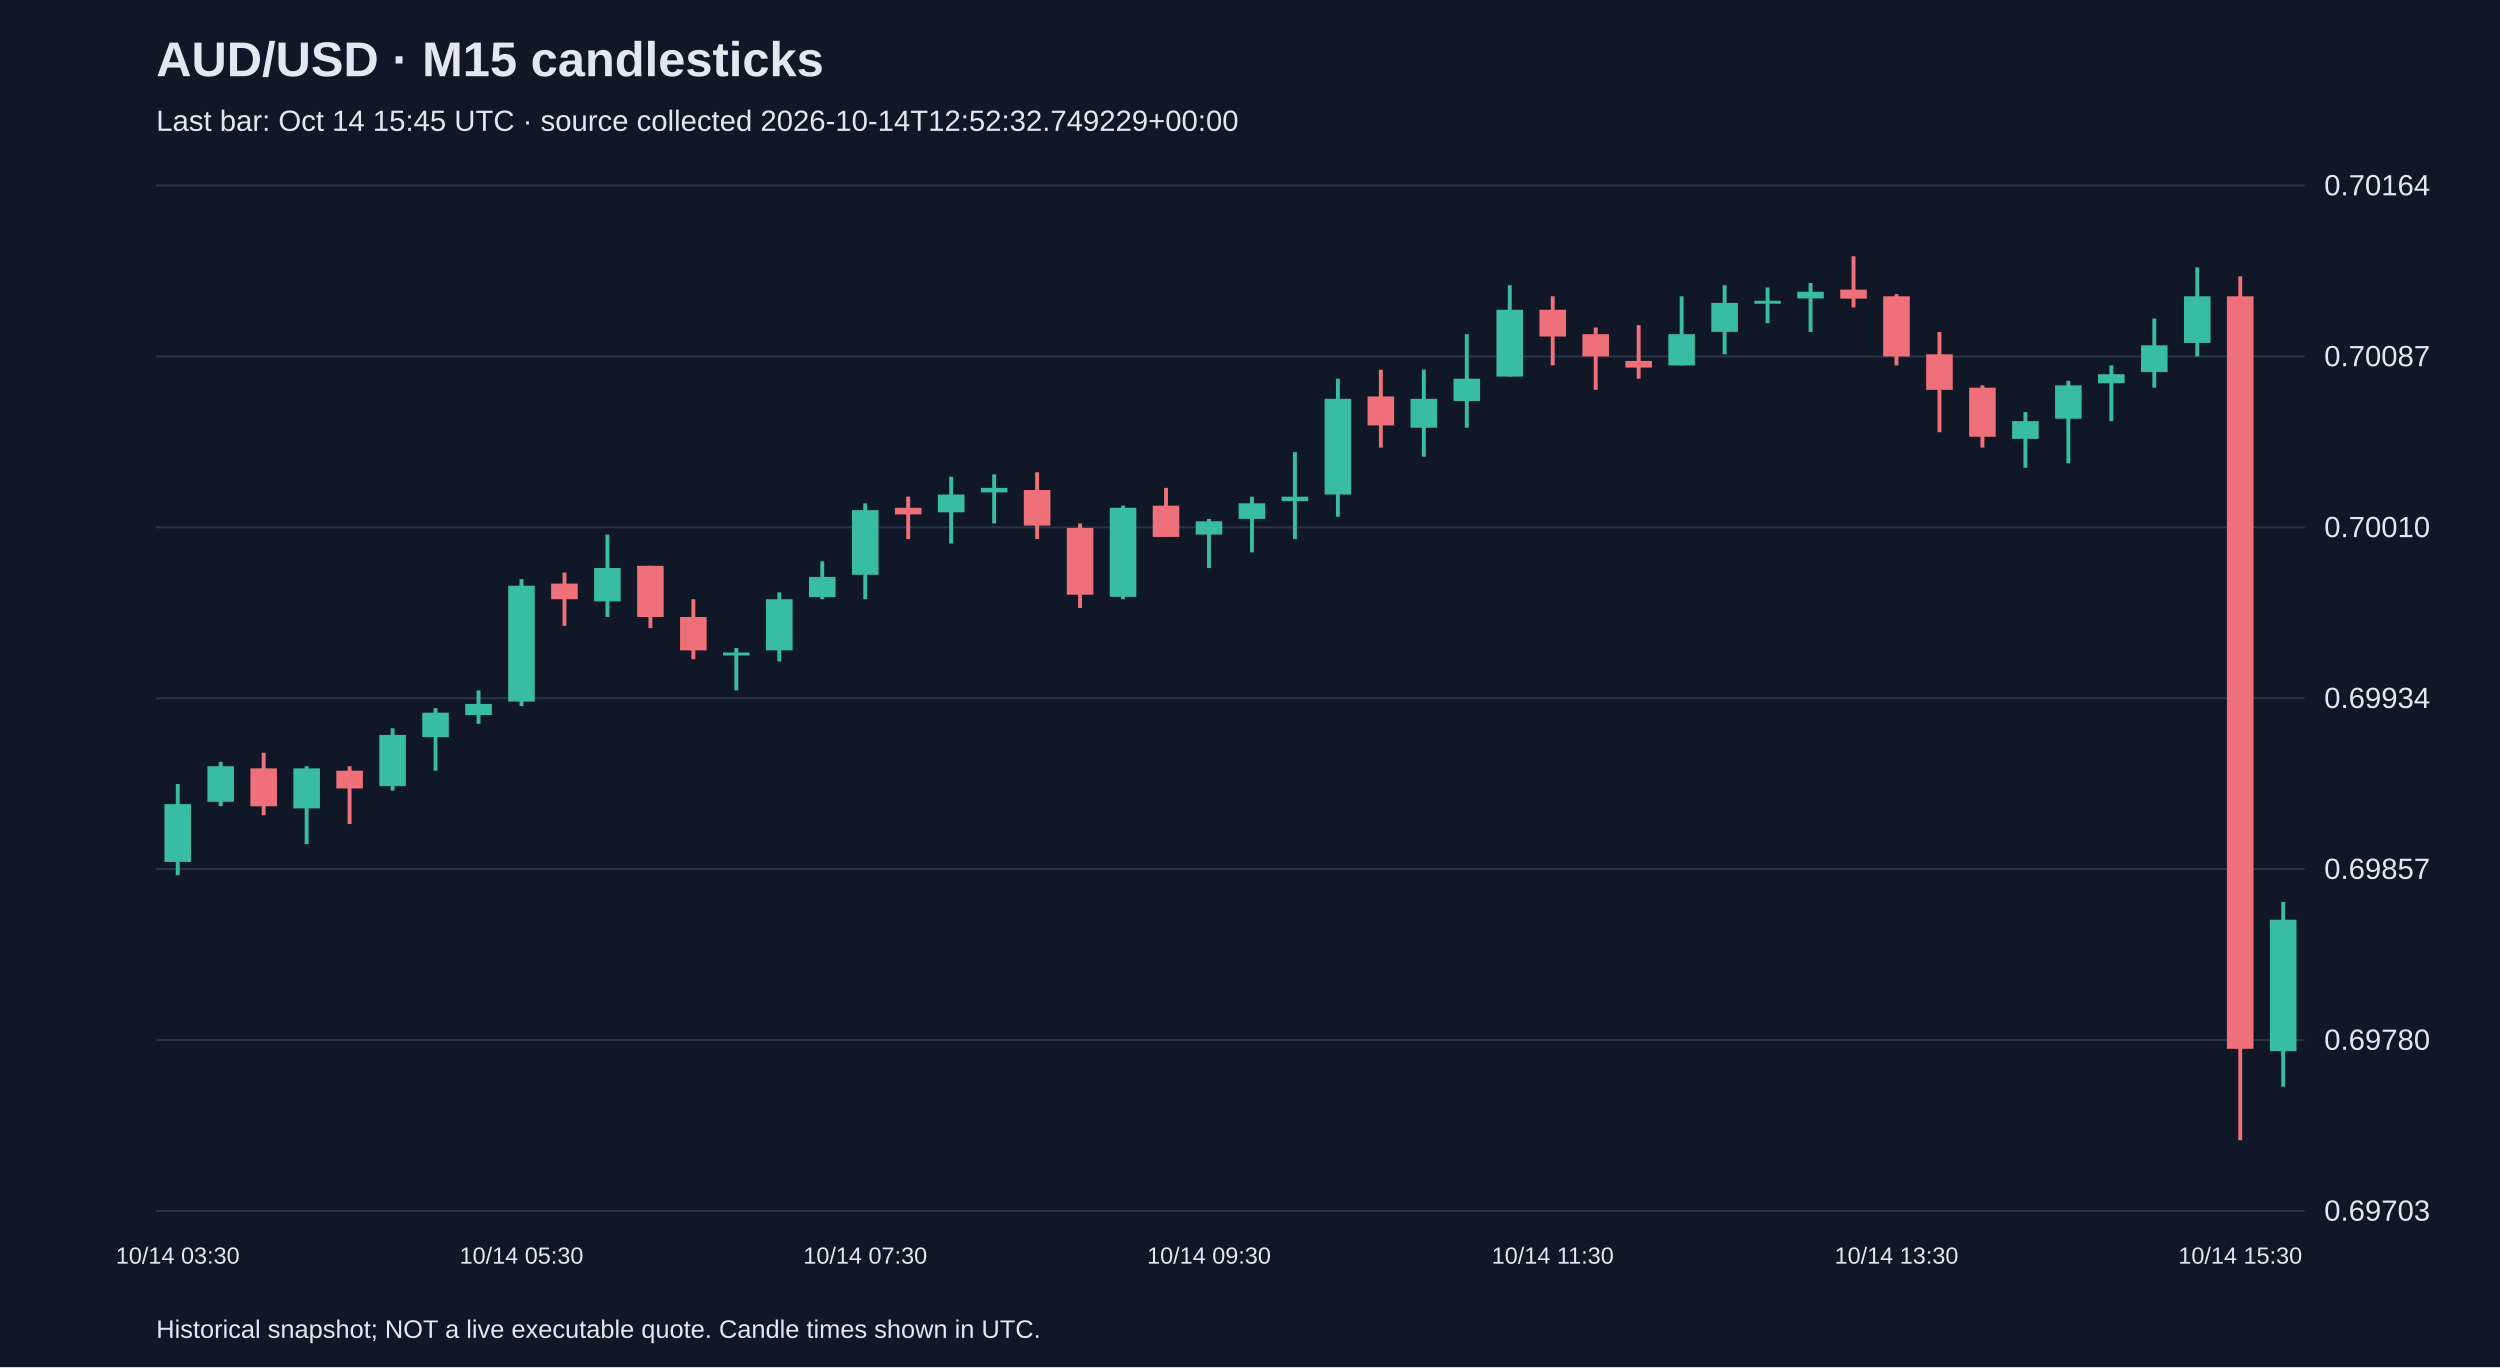
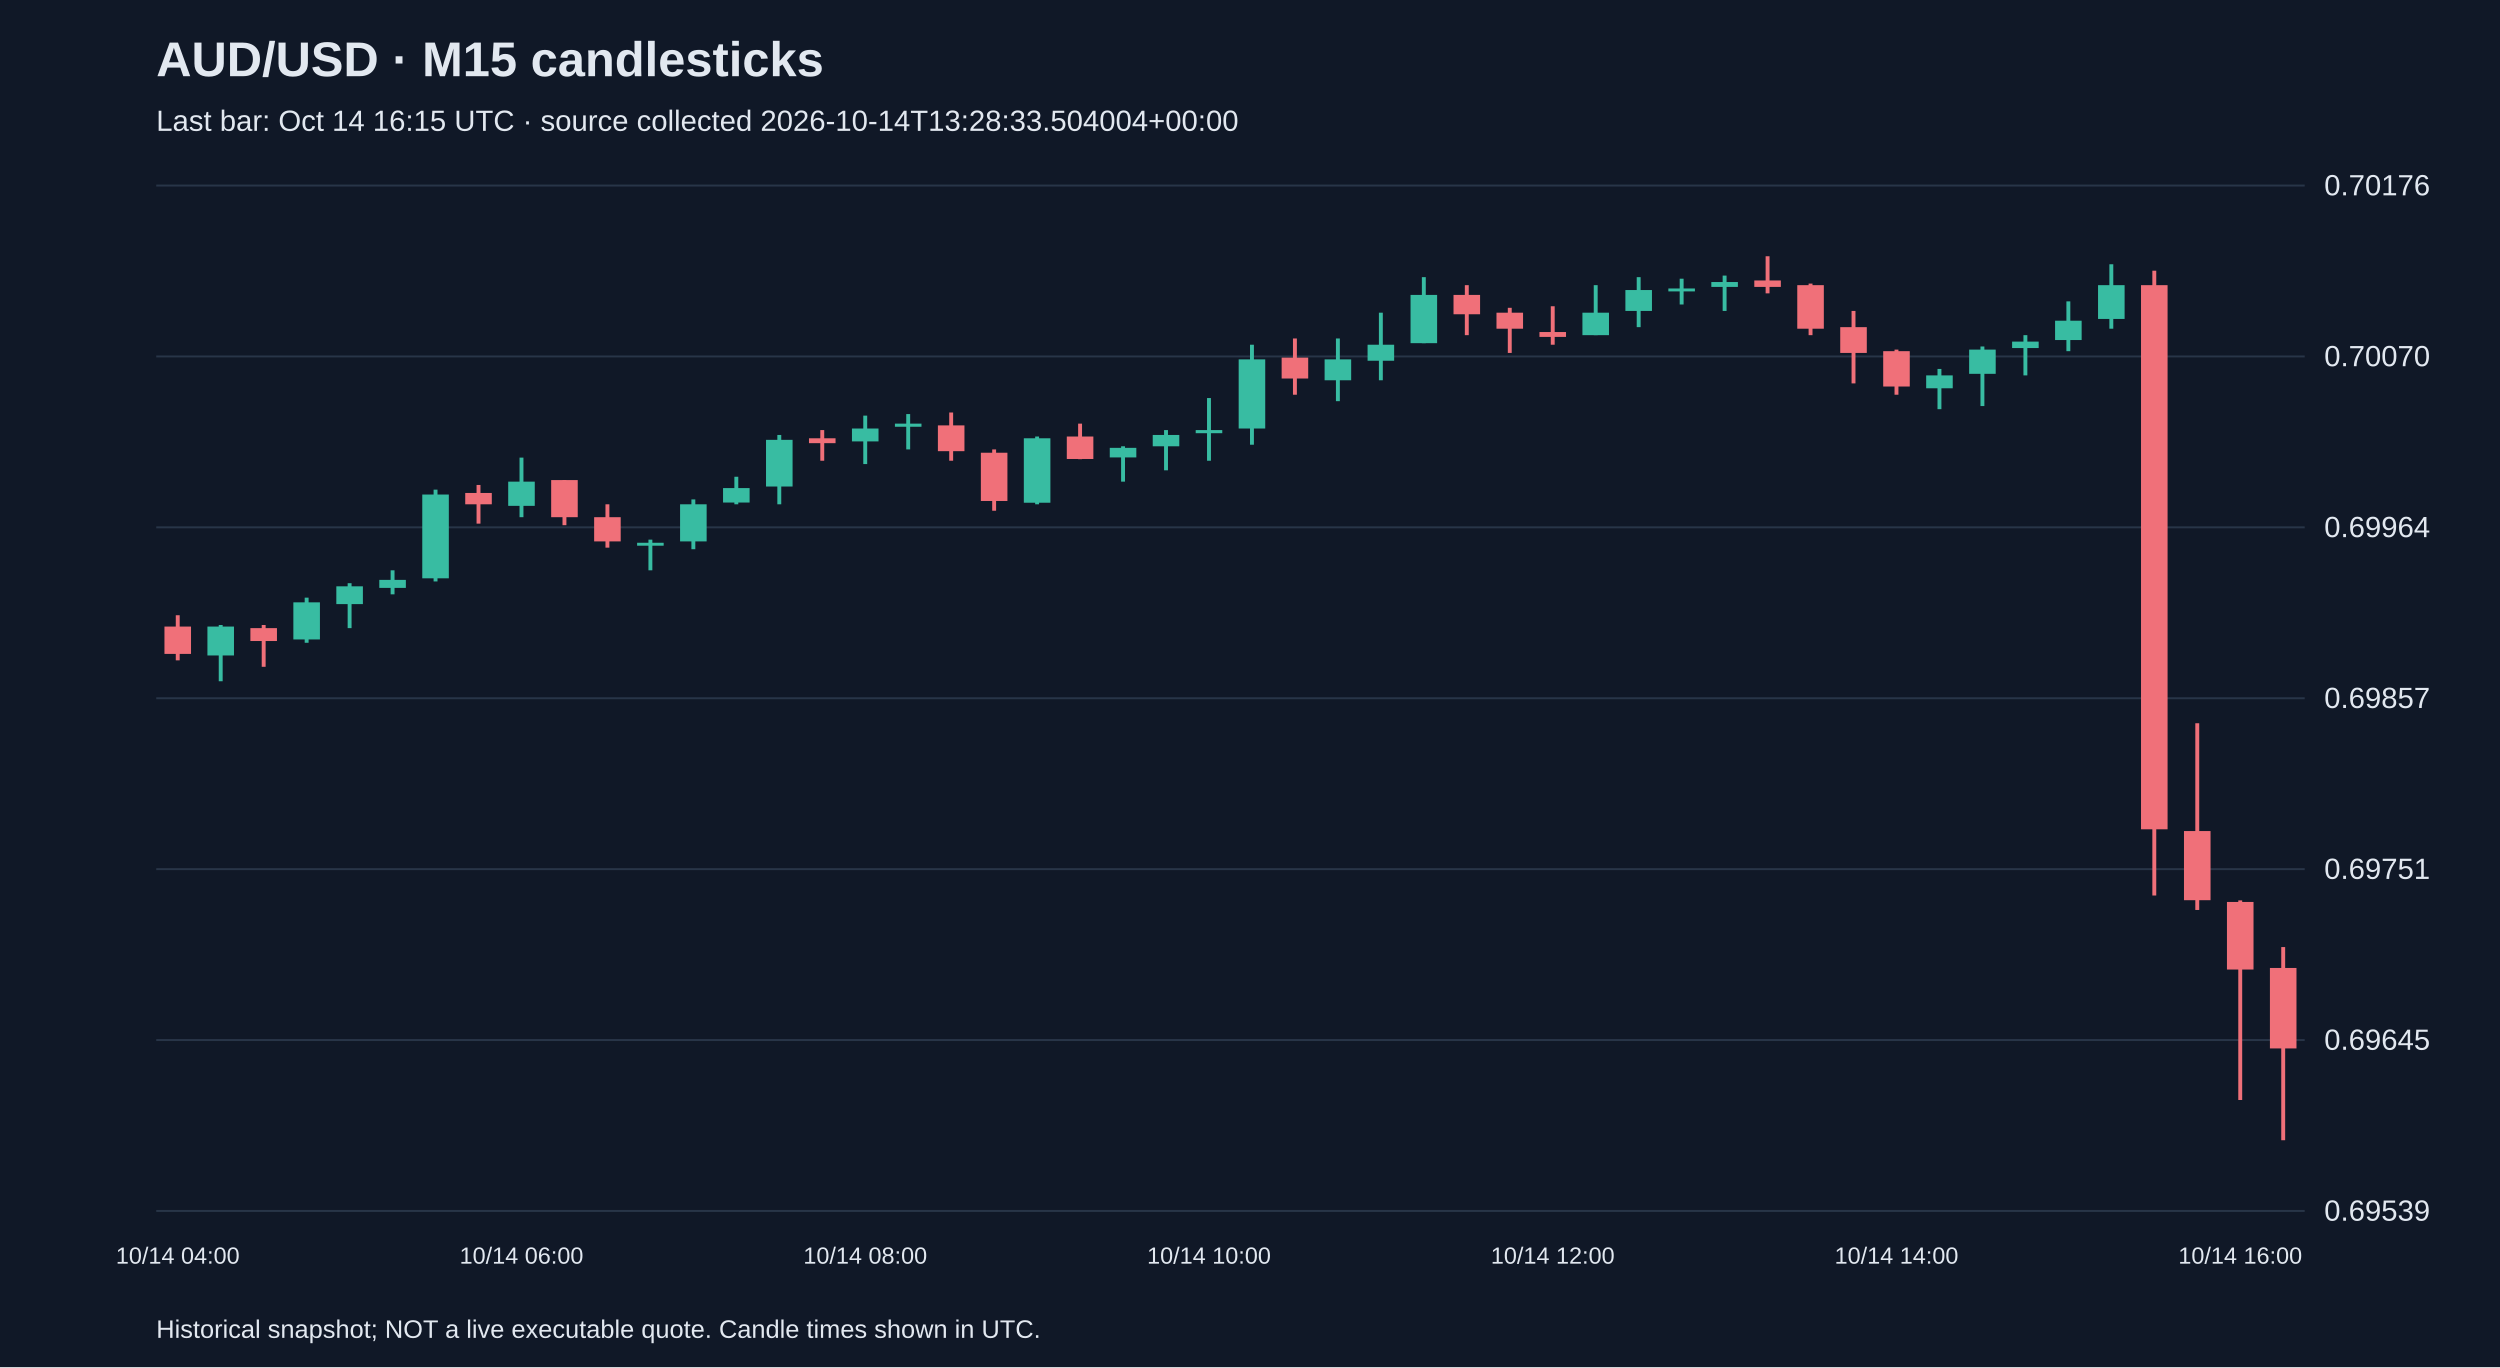
<svg xmlns="http://www.w3.org/2000/svg" viewBox="0 0 1280 700">
  <rect width="100%" height="100%" fill="#101827" />
  <style>text{font-family:Arial,sans-serif;fill:#e2e8f0}</style>
  <text x="80" y="39" font-size="25" font-weight="bold">AUD/USD · M15 candlesticks</text>
-   <text x="80" y="67" font-size="15" fill="#a6b1c5">Last bar: Oct 14 15:45 UTC · source collected 2026-10-14T12:52:32.749229+00:00</text>
+   <text x="80" y="67" font-size="15" fill="#a6b1c5">Last bar: Oct 14 16:15 UTC · source collected 2026-10-14T13:28:33.504004+00:00</text>
  <line x1="80" y1="620.0" x2="1180" y2="620.0" stroke="#283548" />
-   <text x="1190" y="625.0" font-size="15">0.69703</text>
+   <text x="1190" y="625.0" font-size="15">0.69539</text>
  <line x1="80" y1="532.5" x2="1180" y2="532.5" stroke="#283548" />
-   <text x="1190" y="537.5" font-size="15">0.69780</text>
+   <text x="1190" y="537.5" font-size="15">0.69645</text>
  <line x1="80" y1="445.0" x2="1180" y2="445.0" stroke="#283548" />
-   <text x="1190" y="450.0" font-size="15">0.69857</text>
+   <text x="1190" y="450.0" font-size="15">0.69751</text>
  <line x1="80" y1="357.5" x2="1180" y2="357.5" stroke="#283548" />
-   <text x="1190" y="362.5" font-size="15">0.69934</text>
+   <text x="1190" y="362.5" font-size="15">0.69857</text>
  <line x1="80" y1="270.0" x2="1180" y2="270.0" stroke="#283548" />
-   <text x="1190" y="275.0" font-size="15">0.70010</text>
+   <text x="1190" y="275.0" font-size="15">0.69964</text>
  <line x1="80" y1="182.5" x2="1180" y2="182.5" stroke="#283548" />
-   <text x="1190" y="187.5" font-size="15">0.70087</text>
+   <text x="1190" y="187.5" font-size="15">0.70070</text>
  <line x1="80" y1="95.0" x2="1180" y2="95.0" stroke="#283548" />
-   <text x="1190" y="100.0" font-size="15">0.70164</text>
-   <line x1="91.0" y1="401.4" x2="91.0" y2="448.1" stroke="#38bca2" stroke-width="2" />
-   <rect x="84.2" y="411.7" width="13.6" height="29.6" fill="#38bca2" />
-   <text x="91.0" y="647" text-anchor="middle" font-size="12">10/14 03:30</text>
-   <line x1="113.0" y1="390.0" x2="113.0" y2="412.8" stroke="#38bca2" stroke-width="2" />
-   <rect x="106.2" y="392.3" width="13.6" height="18.2" fill="#38bca2" />
-   <line x1="135.0" y1="385.4" x2="135.0" y2="417.4" stroke="#f07079" stroke-width="2" />
-   <rect x="128.2" y="393.4" width="13.6" height="19.4" fill="#f07079" />
-   <line x1="157.0" y1="392.3" x2="157.0" y2="432.2" stroke="#38bca2" stroke-width="2" />
-   <rect x="150.2" y="393.4" width="13.6" height="20.5" fill="#38bca2" />
-   <line x1="179.0" y1="392.3" x2="179.0" y2="421.9" stroke="#f07079" stroke-width="2" />
-   <rect x="172.2" y="394.6" width="13.6" height="9.1" fill="#f07079" />
-   <line x1="201.0" y1="372.9" x2="201.0" y2="404.8" stroke="#38bca2" stroke-width="2" />
-   <rect x="194.2" y="376.3" width="13.6" height="26.2" fill="#38bca2" />
-   <line x1="223.0" y1="362.6" x2="223.0" y2="394.6" stroke="#38bca2" stroke-width="2" />
-   <rect x="216.2" y="364.9" width="13.6" height="12.5" fill="#38bca2" />
-   <line x1="245.0" y1="353.5" x2="245.0" y2="370.6" stroke="#38bca2" stroke-width="2" />
-   <rect x="238.2" y="360.4" width="13.6" height="5.7" fill="#38bca2" />
-   <line x1="267.0" y1="296.5" x2="267.0" y2="361.5" stroke="#38bca2" stroke-width="2" />
-   <rect x="260.2" y="299.9" width="13.6" height="59.3" fill="#38bca2" />
-   <text x="267.0" y="647" text-anchor="middle" font-size="12">10/14 05:30</text>
-   <line x1="289.0" y1="293.1" x2="289.0" y2="320.4" stroke="#f07079" stroke-width="2" />
-   <rect x="282.2" y="298.8" width="13.6" height="8.0" fill="#f07079" />
-   <line x1="311.0" y1="273.7" x2="311.0" y2="315.9" stroke="#38bca2" stroke-width="2" />
-   <rect x="304.2" y="290.8" width="13.6" height="17.1" fill="#38bca2" />
-   <line x1="333.0" y1="289.7" x2="333.0" y2="321.6" stroke="#f07079" stroke-width="2" />
-   <rect x="326.2" y="289.7" width="13.6" height="26.2" fill="#f07079" />
-   <line x1="355.0" y1="306.8" x2="355.0" y2="337.5" stroke="#f07079" stroke-width="2" />
-   <rect x="348.2" y="315.9" width="13.6" height="17.1" fill="#f07079" />
-   <line x1="377.0" y1="331.8" x2="377.0" y2="353.5" stroke="#38bca2" stroke-width="2" />
-   <rect x="370.2" y="334.1" width="13.6" height="1.5" fill="#38bca2" />
-   <line x1="399.0" y1="303.3" x2="399.0" y2="338.7" stroke="#38bca2" stroke-width="2" />
-   <rect x="392.2" y="306.8" width="13.6" height="26.2" fill="#38bca2" />
-   <line x1="421.0" y1="287.4" x2="421.0" y2="306.8" stroke="#38bca2" stroke-width="2" />
-   <rect x="414.2" y="295.4" width="13.6" height="10.3" fill="#38bca2" />
-   <line x1="443.0" y1="257.7" x2="443.0" y2="306.8" stroke="#38bca2" stroke-width="2" />
-   <rect x="436.2" y="261.2" width="13.6" height="33.1" fill="#38bca2" />
-   <text x="443.0" y="647" text-anchor="middle" font-size="12">10/14 07:30</text>
-   <line x1="465.0" y1="254.3" x2="465.0" y2="276.0" stroke="#f07079" stroke-width="2" />
-   <rect x="458.2" y="260.0" width="13.6" height="3.4" fill="#f07079" />
-   <line x1="487.0" y1="244.1" x2="487.0" y2="278.3" stroke="#38bca2" stroke-width="2" />
-   <rect x="480.2" y="253.2" width="13.6" height="9.1" fill="#38bca2" />
-   <line x1="509.0" y1="242.9" x2="509.0" y2="268.0" stroke="#38bca2" stroke-width="2" />
-   <rect x="502.2" y="249.8" width="13.6" height="2.3" fill="#38bca2" />
-   <line x1="531.0" y1="241.8" x2="531.0" y2="276.0" stroke="#f07079" stroke-width="2" />
-   <rect x="524.2" y="250.9" width="13.6" height="18.2" fill="#f07079" />
-   <line x1="553.0" y1="268.0" x2="553.0" y2="311.3" stroke="#f07079" stroke-width="2" />
-   <rect x="546.2" y="270.3" width="13.6" height="34.2" fill="#f07079" />
-   <line x1="575.0" y1="258.9" x2="575.0" y2="306.8" stroke="#38bca2" stroke-width="2" />
-   <rect x="568.2" y="260.0" width="13.6" height="45.6" fill="#38bca2" />
-   <line x1="597.0" y1="249.8" x2="597.0" y2="274.8" stroke="#f07079" stroke-width="2" />
-   <rect x="590.2" y="258.9" width="13.6" height="16.0" fill="#f07079" />
-   <line x1="619.0" y1="265.7" x2="619.0" y2="290.8" stroke="#38bca2" stroke-width="2" />
-   <rect x="612.2" y="266.9" width="13.6" height="6.8" fill="#38bca2" />
-   <text x="619.0" y="647" text-anchor="middle" font-size="12">10/14 09:30</text>
-   <line x1="641.0" y1="254.3" x2="641.0" y2="282.8" stroke="#38bca2" stroke-width="2" />
-   <rect x="634.2" y="257.7" width="13.6" height="8.0" fill="#38bca2" />
-   <line x1="663.0" y1="231.5" x2="663.0" y2="276.0" stroke="#38bca2" stroke-width="2" />
-   <rect x="656.2" y="254.3" width="13.6" height="2.3" fill="#38bca2" />
-   <line x1="685.0" y1="193.9" x2="685.0" y2="264.6" stroke="#38bca2" stroke-width="2" />
-   <rect x="678.2" y="204.2" width="13.6" height="49.0" fill="#38bca2" />
-   <line x1="707.0" y1="189.3" x2="707.0" y2="229.2" stroke="#f07079" stroke-width="2" />
-   <rect x="700.2" y="203.0" width="13.6" height="14.8" fill="#f07079" />
-   <line x1="729.0" y1="189.3" x2="729.0" y2="233.8" stroke="#38bca2" stroke-width="2" />
-   <rect x="722.2" y="204.2" width="13.6" height="14.8" fill="#38bca2" />
-   <line x1="751.0" y1="171.1" x2="751.0" y2="219.0" stroke="#38bca2" stroke-width="2" />
-   <rect x="744.2" y="193.9" width="13.6" height="11.4" fill="#38bca2" />
-   <line x1="773.0" y1="146.0" x2="773.0" y2="192.8" stroke="#38bca2" stroke-width="2" />
-   <rect x="766.2" y="158.6" width="13.6" height="34.2" fill="#38bca2" />
-   <line x1="795.0" y1="151.7" x2="795.0" y2="187.1" stroke="#f07079" stroke-width="2" />
-   <rect x="788.2" y="158.6" width="13.6" height="13.7" fill="#f07079" />
-   <text x="795.0" y="647" text-anchor="middle" font-size="12">10/14 11:30</text>
-   <line x1="817.0" y1="167.7" x2="817.0" y2="199.6" stroke="#f07079" stroke-width="2" />
-   <rect x="810.2" y="171.1" width="13.6" height="11.4" fill="#f07079" />
-   <line x1="839.0" y1="166.5" x2="839.0" y2="193.9" stroke="#f07079" stroke-width="2" />
-   <rect x="832.2" y="184.8" width="13.6" height="3.4" fill="#f07079" />
-   <line x1="861.0" y1="151.7" x2="861.0" y2="187.1" stroke="#38bca2" stroke-width="2" />
-   <rect x="854.2" y="171.1" width="13.6" height="16.0" fill="#38bca2" />
-   <line x1="883.0" y1="146.0" x2="883.0" y2="181.4" stroke="#38bca2" stroke-width="2" />
-   <rect x="876.2" y="155.1" width="13.6" height="14.8" fill="#38bca2" />
-   <line x1="905.0" y1="147.2" x2="905.0" y2="165.4" stroke="#38bca2" stroke-width="2" />
-   <rect x="898.2" y="154.0" width="13.6" height="1.5" fill="#38bca2" />
-   <line x1="927.0" y1="144.9" x2="927.0" y2="170.0" stroke="#38bca2" stroke-width="2" />
-   <rect x="920.2" y="149.4" width="13.6" height="3.4" fill="#38bca2" />
-   <line x1="949.0" y1="131.2" x2="949.0" y2="157.4" stroke="#f07079" stroke-width="2" />
-   <rect x="942.2" y="148.3" width="13.6" height="4.6" fill="#f07079" />
-   <line x1="971.0" y1="150.6" x2="971.0" y2="187.1" stroke="#f07079" stroke-width="2" />
-   <rect x="964.2" y="151.7" width="13.6" height="30.8" fill="#f07079" />
-   <text x="971.0" y="647" text-anchor="middle" font-size="12">10/14 13:30</text>
-   <line x1="993.0" y1="170.0" x2="993.0" y2="221.3" stroke="#f07079" stroke-width="2" />
-   <rect x="986.2" y="181.4" width="13.6" height="18.2" fill="#f07079" />
-   <line x1="1015.0" y1="197.3" x2="1015.0" y2="229.2" stroke="#f07079" stroke-width="2" />
-   <rect x="1008.2" y="198.5" width="13.6" height="25.1" fill="#f07079" />
-   <line x1="1037.0" y1="211.0" x2="1037.0" y2="239.5" stroke="#38bca2" stroke-width="2" />
-   <rect x="1030.2" y="215.6" width="13.6" height="9.1" fill="#38bca2" />
-   <line x1="1059.0" y1="195.0" x2="1059.0" y2="237.2" stroke="#38bca2" stroke-width="2" />
-   <rect x="1052.2" y="197.3" width="13.6" height="17.1" fill="#38bca2" />
-   <line x1="1081.0" y1="187.1" x2="1081.0" y2="215.6" stroke="#38bca2" stroke-width="2" />
-   <rect x="1074.2" y="191.6" width="13.6" height="4.6" fill="#38bca2" />
-   <line x1="1103.0" y1="163.1" x2="1103.0" y2="198.5" stroke="#38bca2" stroke-width="2" />
-   <rect x="1096.2" y="176.8" width="13.6" height="13.7" fill="#38bca2" />
-   <line x1="1125.0" y1="136.9" x2="1125.0" y2="182.5" stroke="#38bca2" stroke-width="2" />
-   <rect x="1118.2" y="151.7" width="13.6" height="23.9" fill="#38bca2" />
-   <line x1="1147.0" y1="141.5" x2="1147.0" y2="583.8" stroke="#f07079" stroke-width="2" />
-   <rect x="1140.2" y="151.7" width="13.6" height="385.3" fill="#f07079" />
-   <text x="1147.0" y="647" text-anchor="middle" font-size="12">10/14 15:30</text>
-   <line x1="1169.0" y1="461.8" x2="1169.0" y2="556.4" stroke="#38bca2" stroke-width="2" />
-   <rect x="1162.2" y="470.9" width="13.6" height="67.3" fill="#38bca2" />
+   <text x="1190" y="100.0" font-size="15">0.70176</text>
+   <line x1="91.0" y1="315.0" x2="91.0" y2="338.1" stroke="#f07079" stroke-width="2" />
+   <rect x="84.2" y="320.8" width="13.6" height="14.0" fill="#f07079" />
+   <text x="91.0" y="647" text-anchor="middle" font-size="12">10/14 04:00</text>
+   <line x1="113.0" y1="320.0" x2="113.0" y2="348.8" stroke="#38bca2" stroke-width="2" />
+   <rect x="106.2" y="320.8" width="13.6" height="14.8" fill="#38bca2" />
+   <line x1="135.0" y1="320.0" x2="135.0" y2="341.4" stroke="#f07079" stroke-width="2" />
+   <rect x="128.2" y="321.6" width="13.6" height="6.6" fill="#f07079" />
+   <line x1="157.0" y1="306.0" x2="157.0" y2="329.1" stroke="#38bca2" stroke-width="2" />
+   <rect x="150.2" y="308.4" width="13.6" height="19.0" fill="#38bca2" />
+   <line x1="179.0" y1="298.6" x2="179.0" y2="321.6" stroke="#38bca2" stroke-width="2" />
+   <rect x="172.2" y="300.2" width="13.6" height="9.1" fill="#38bca2" />
+   <line x1="201.0" y1="292.0" x2="201.0" y2="304.3" stroke="#38bca2" stroke-width="2" />
+   <rect x="194.2" y="296.9" width="13.6" height="4.1" fill="#38bca2" />
+   <line x1="223.0" y1="250.7" x2="223.0" y2="297.7" stroke="#38bca2" stroke-width="2" />
+   <rect x="216.2" y="253.2" width="13.6" height="42.9" fill="#38bca2" />
+   <line x1="245.0" y1="248.3" x2="245.0" y2="268.1" stroke="#f07079" stroke-width="2" />
+   <rect x="238.2" y="252.4" width="13.6" height="5.8" fill="#f07079" />
+   <line x1="267.0" y1="234.3" x2="267.0" y2="264.8" stroke="#38bca2" stroke-width="2" />
+   <rect x="260.2" y="246.6" width="13.6" height="12.4" fill="#38bca2" />
+   <text x="267.0" y="647" text-anchor="middle" font-size="12">10/14 06:00</text>
+   <line x1="289.0" y1="245.8" x2="289.0" y2="268.9" stroke="#f07079" stroke-width="2" />
+   <rect x="282.2" y="245.8" width="13.6" height="19.0" fill="#f07079" />
+   <line x1="311.0" y1="258.2" x2="311.0" y2="280.4" stroke="#f07079" stroke-width="2" />
+   <rect x="304.2" y="264.8" width="13.6" height="12.4" fill="#f07079" />
+   <line x1="333.0" y1="276.3" x2="333.0" y2="292.0" stroke="#38bca2" stroke-width="2" />
+   <rect x="326.2" y="277.9" width="13.6" height="1.5" fill="#38bca2" />
+   <line x1="355.0" y1="255.7" x2="355.0" y2="281.2" stroke="#38bca2" stroke-width="2" />
+   <rect x="348.2" y="258.2" width="13.6" height="19.0" fill="#38bca2" />
+   <line x1="377.0" y1="244.1" x2="377.0" y2="258.2" stroke="#38bca2" stroke-width="2" />
+   <rect x="370.2" y="249.9" width="13.6" height="7.4" fill="#38bca2" />
+   <line x1="399.0" y1="222.7" x2="399.0" y2="258.2" stroke="#38bca2" stroke-width="2" />
+   <rect x="392.2" y="225.2" width="13.6" height="23.9" fill="#38bca2" />
+   <line x1="421.0" y1="220.2" x2="421.0" y2="235.9" stroke="#f07079" stroke-width="2" />
+   <rect x="414.2" y="224.4" width="13.6" height="2.5" fill="#f07079" />
+   <line x1="443.0" y1="212.8" x2="443.0" y2="237.6" stroke="#38bca2" stroke-width="2" />
+   <rect x="436.2" y="219.4" width="13.6" height="6.6" fill="#38bca2" />
+   <text x="443.0" y="647" text-anchor="middle" font-size="12">10/14 08:00</text>
+   <line x1="465.0" y1="212.0" x2="465.0" y2="230.1" stroke="#38bca2" stroke-width="2" />
+   <rect x="458.2" y="216.9" width="13.6" height="1.6" fill="#38bca2" />
+   <line x1="487.0" y1="211.2" x2="487.0" y2="235.9" stroke="#f07079" stroke-width="2" />
+   <rect x="480.2" y="217.8" width="13.6" height="13.2" fill="#f07079" />
+   <line x1="509.0" y1="230.1" x2="509.0" y2="261.5" stroke="#f07079" stroke-width="2" />
+   <rect x="502.2" y="231.8" width="13.6" height="24.7" fill="#f07079" />
+   <line x1="531.0" y1="223.5" x2="531.0" y2="258.2" stroke="#38bca2" stroke-width="2" />
+   <rect x="524.2" y="224.4" width="13.6" height="33.0" fill="#38bca2" />
+   <line x1="553.0" y1="216.9" x2="553.0" y2="235.1" stroke="#f07079" stroke-width="2" />
+   <rect x="546.2" y="223.5" width="13.6" height="11.5" fill="#f07079" />
+   <line x1="575.0" y1="228.5" x2="575.0" y2="246.6" stroke="#38bca2" stroke-width="2" />
+   <rect x="568.2" y="229.3" width="13.6" height="4.9" fill="#38bca2" />
+   <line x1="597.0" y1="220.2" x2="597.0" y2="240.8" stroke="#38bca2" stroke-width="2" />
+   <rect x="590.2" y="222.7" width="13.6" height="5.8" fill="#38bca2" />
+   <line x1="619.0" y1="203.8" x2="619.0" y2="235.9" stroke="#38bca2" stroke-width="2" />
+   <rect x="612.2" y="220.2" width="13.6" height="1.6" fill="#38bca2" />
+   <text x="619.0" y="647" text-anchor="middle" font-size="12">10/14 10:00</text>
+   <line x1="641.0" y1="176.5" x2="641.0" y2="227.7" stroke="#38bca2" stroke-width="2" />
+   <rect x="634.2" y="184.0" width="13.6" height="35.4" fill="#38bca2" />
+   <line x1="663.0" y1="173.3" x2="663.0" y2="202.1" stroke="#f07079" stroke-width="2" />
+   <rect x="656.2" y="183.1" width="13.6" height="10.7" fill="#f07079" />
+   <line x1="685.0" y1="173.3" x2="685.0" y2="205.4" stroke="#38bca2" stroke-width="2" />
+   <rect x="678.2" y="184.0" width="13.6" height="10.7" fill="#38bca2" />
+   <line x1="707.0" y1="160.1" x2="707.0" y2="194.7" stroke="#38bca2" stroke-width="2" />
+   <rect x="700.2" y="176.5" width="13.6" height="8.2" fill="#38bca2" />
+   <line x1="729.0" y1="141.9" x2="729.0" y2="175.7" stroke="#38bca2" stroke-width="2" />
+   <rect x="722.2" y="151.0" width="13.6" height="24.7" fill="#38bca2" />
+   <line x1="751.0" y1="146.0" x2="751.0" y2="171.6" stroke="#f07079" stroke-width="2" />
+   <rect x="744.2" y="151.0" width="13.6" height="9.9" fill="#f07079" />
+   <line x1="773.0" y1="157.6" x2="773.0" y2="180.7" stroke="#f07079" stroke-width="2" />
+   <rect x="766.2" y="160.1" width="13.6" height="8.2" fill="#f07079" />
+   <line x1="795.0" y1="156.8" x2="795.0" y2="176.5" stroke="#f07079" stroke-width="2" />
+   <rect x="788.2" y="170.0" width="13.6" height="2.5" fill="#f07079" />
+   <text x="795.0" y="647" text-anchor="middle" font-size="12">10/14 12:00</text>
+   <line x1="817.0" y1="146.0" x2="817.0" y2="171.6" stroke="#38bca2" stroke-width="2" />
+   <rect x="810.2" y="160.1" width="13.6" height="11.5" fill="#38bca2" />
+   <line x1="839.0" y1="141.9" x2="839.0" y2="167.5" stroke="#38bca2" stroke-width="2" />
+   <rect x="832.2" y="148.5" width="13.6" height="10.7" fill="#38bca2" />
+   <line x1="861.0" y1="142.7" x2="861.0" y2="155.9" stroke="#38bca2" stroke-width="2" />
+   <rect x="854.2" y="147.7" width="13.6" height="1.5" fill="#38bca2" />
+   <line x1="883.0" y1="141.1" x2="883.0" y2="159.2" stroke="#38bca2" stroke-width="2" />
+   <rect x="876.2" y="144.4" width="13.6" height="2.5" fill="#38bca2" />
+   <line x1="905.0" y1="131.2" x2="905.0" y2="150.2" stroke="#f07079" stroke-width="2" />
+   <rect x="898.2" y="143.6" width="13.6" height="3.3" fill="#f07079" />
+   <line x1="927.0" y1="145.2" x2="927.0" y2="171.6" stroke="#f07079" stroke-width="2" />
+   <rect x="920.2" y="146.0" width="13.6" height="22.3" fill="#f07079" />
+   <line x1="949.0" y1="159.2" x2="949.0" y2="196.3" stroke="#f07079" stroke-width="2" />
+   <rect x="942.2" y="167.5" width="13.6" height="13.2" fill="#f07079" />
+   <line x1="971.0" y1="179.0" x2="971.0" y2="202.1" stroke="#f07079" stroke-width="2" />
+   <rect x="964.2" y="179.8" width="13.6" height="18.1" fill="#f07079" />
+   <text x="971.0" y="647" text-anchor="middle" font-size="12">10/14 14:00</text>
+   <line x1="993.0" y1="188.9" x2="993.0" y2="209.5" stroke="#38bca2" stroke-width="2" />
+   <rect x="986.2" y="192.2" width="13.6" height="6.6" fill="#38bca2" />
+   <line x1="1015.0" y1="177.4" x2="1015.0" y2="207.9" stroke="#38bca2" stroke-width="2" />
+   <rect x="1008.2" y="179.0" width="13.6" height="12.4" fill="#38bca2" />
+   <line x1="1037.0" y1="171.6" x2="1037.0" y2="192.2" stroke="#38bca2" stroke-width="2" />
+   <rect x="1030.2" y="174.9" width="13.6" height="3.3" fill="#38bca2" />
+   <line x1="1059.0" y1="154.3" x2="1059.0" y2="179.8" stroke="#38bca2" stroke-width="2" />
+   <rect x="1052.2" y="164.2" width="13.6" height="9.9" fill="#38bca2" />
+   <line x1="1081.0" y1="135.3" x2="1081.0" y2="168.3" stroke="#38bca2" stroke-width="2" />
+   <rect x="1074.2" y="146.0" width="13.6" height="17.3" fill="#38bca2" />
+   <line x1="1103.0" y1="138.6" x2="1103.0" y2="458.5" stroke="#f07079" stroke-width="2" />
+   <rect x="1096.2" y="146.0" width="13.6" height="278.6" fill="#f07079" />
+   <line x1="1125.0" y1="370.3" x2="1125.0" y2="465.9" stroke="#f07079" stroke-width="2" />
+   <rect x="1118.2" y="425.5" width="13.6" height="35.4" fill="#f07079" />
+   <line x1="1147.0" y1="461.0" x2="1147.0" y2="563.2" stroke="#f07079" stroke-width="2" />
+   <rect x="1140.2" y="461.8" width="13.6" height="34.6" fill="#f07079" />
+   <text x="1147.0" y="647" text-anchor="middle" font-size="12">10/14 16:00</text>
+   <line x1="1169.0" y1="484.9" x2="1169.0" y2="583.8" stroke="#f07079" stroke-width="2" />
+   <rect x="1162.2" y="495.6" width="13.6" height="41.2" fill="#f07079" />
  <text x="80" y="685" font-size="13">Historical snapshot; NOT a live executable quote. Candle times shown in UTC.</text>
</svg>
